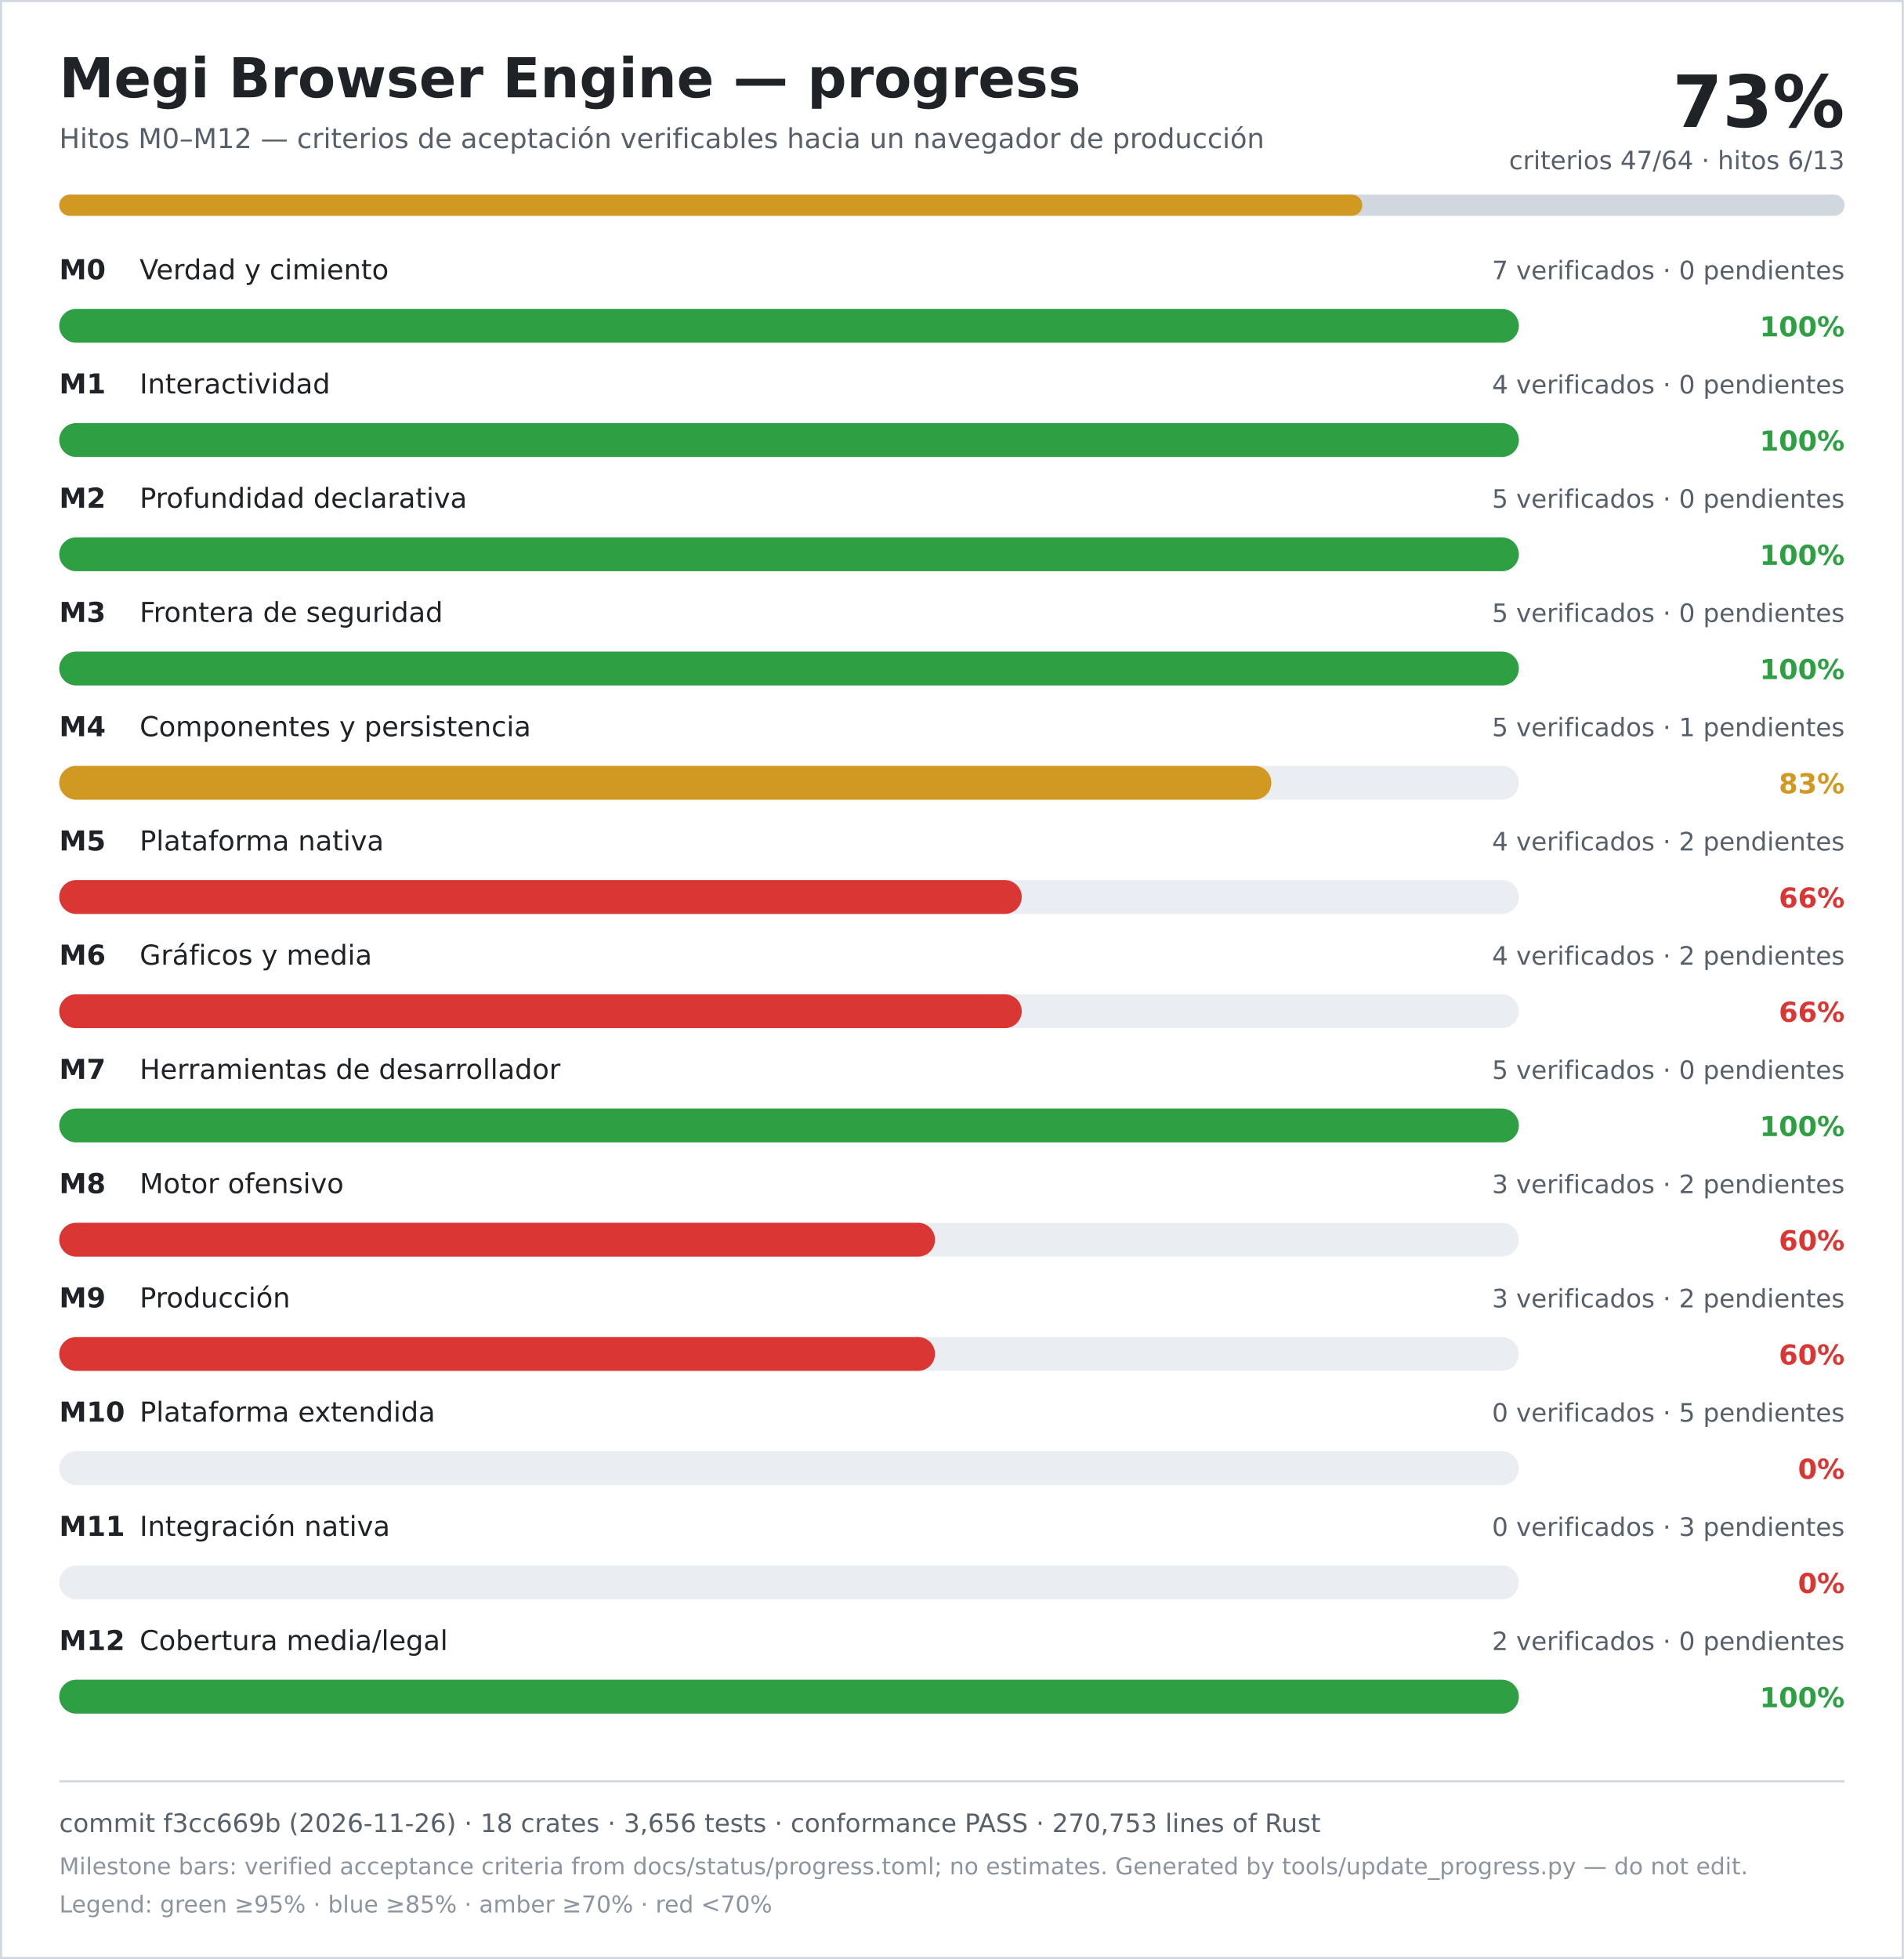
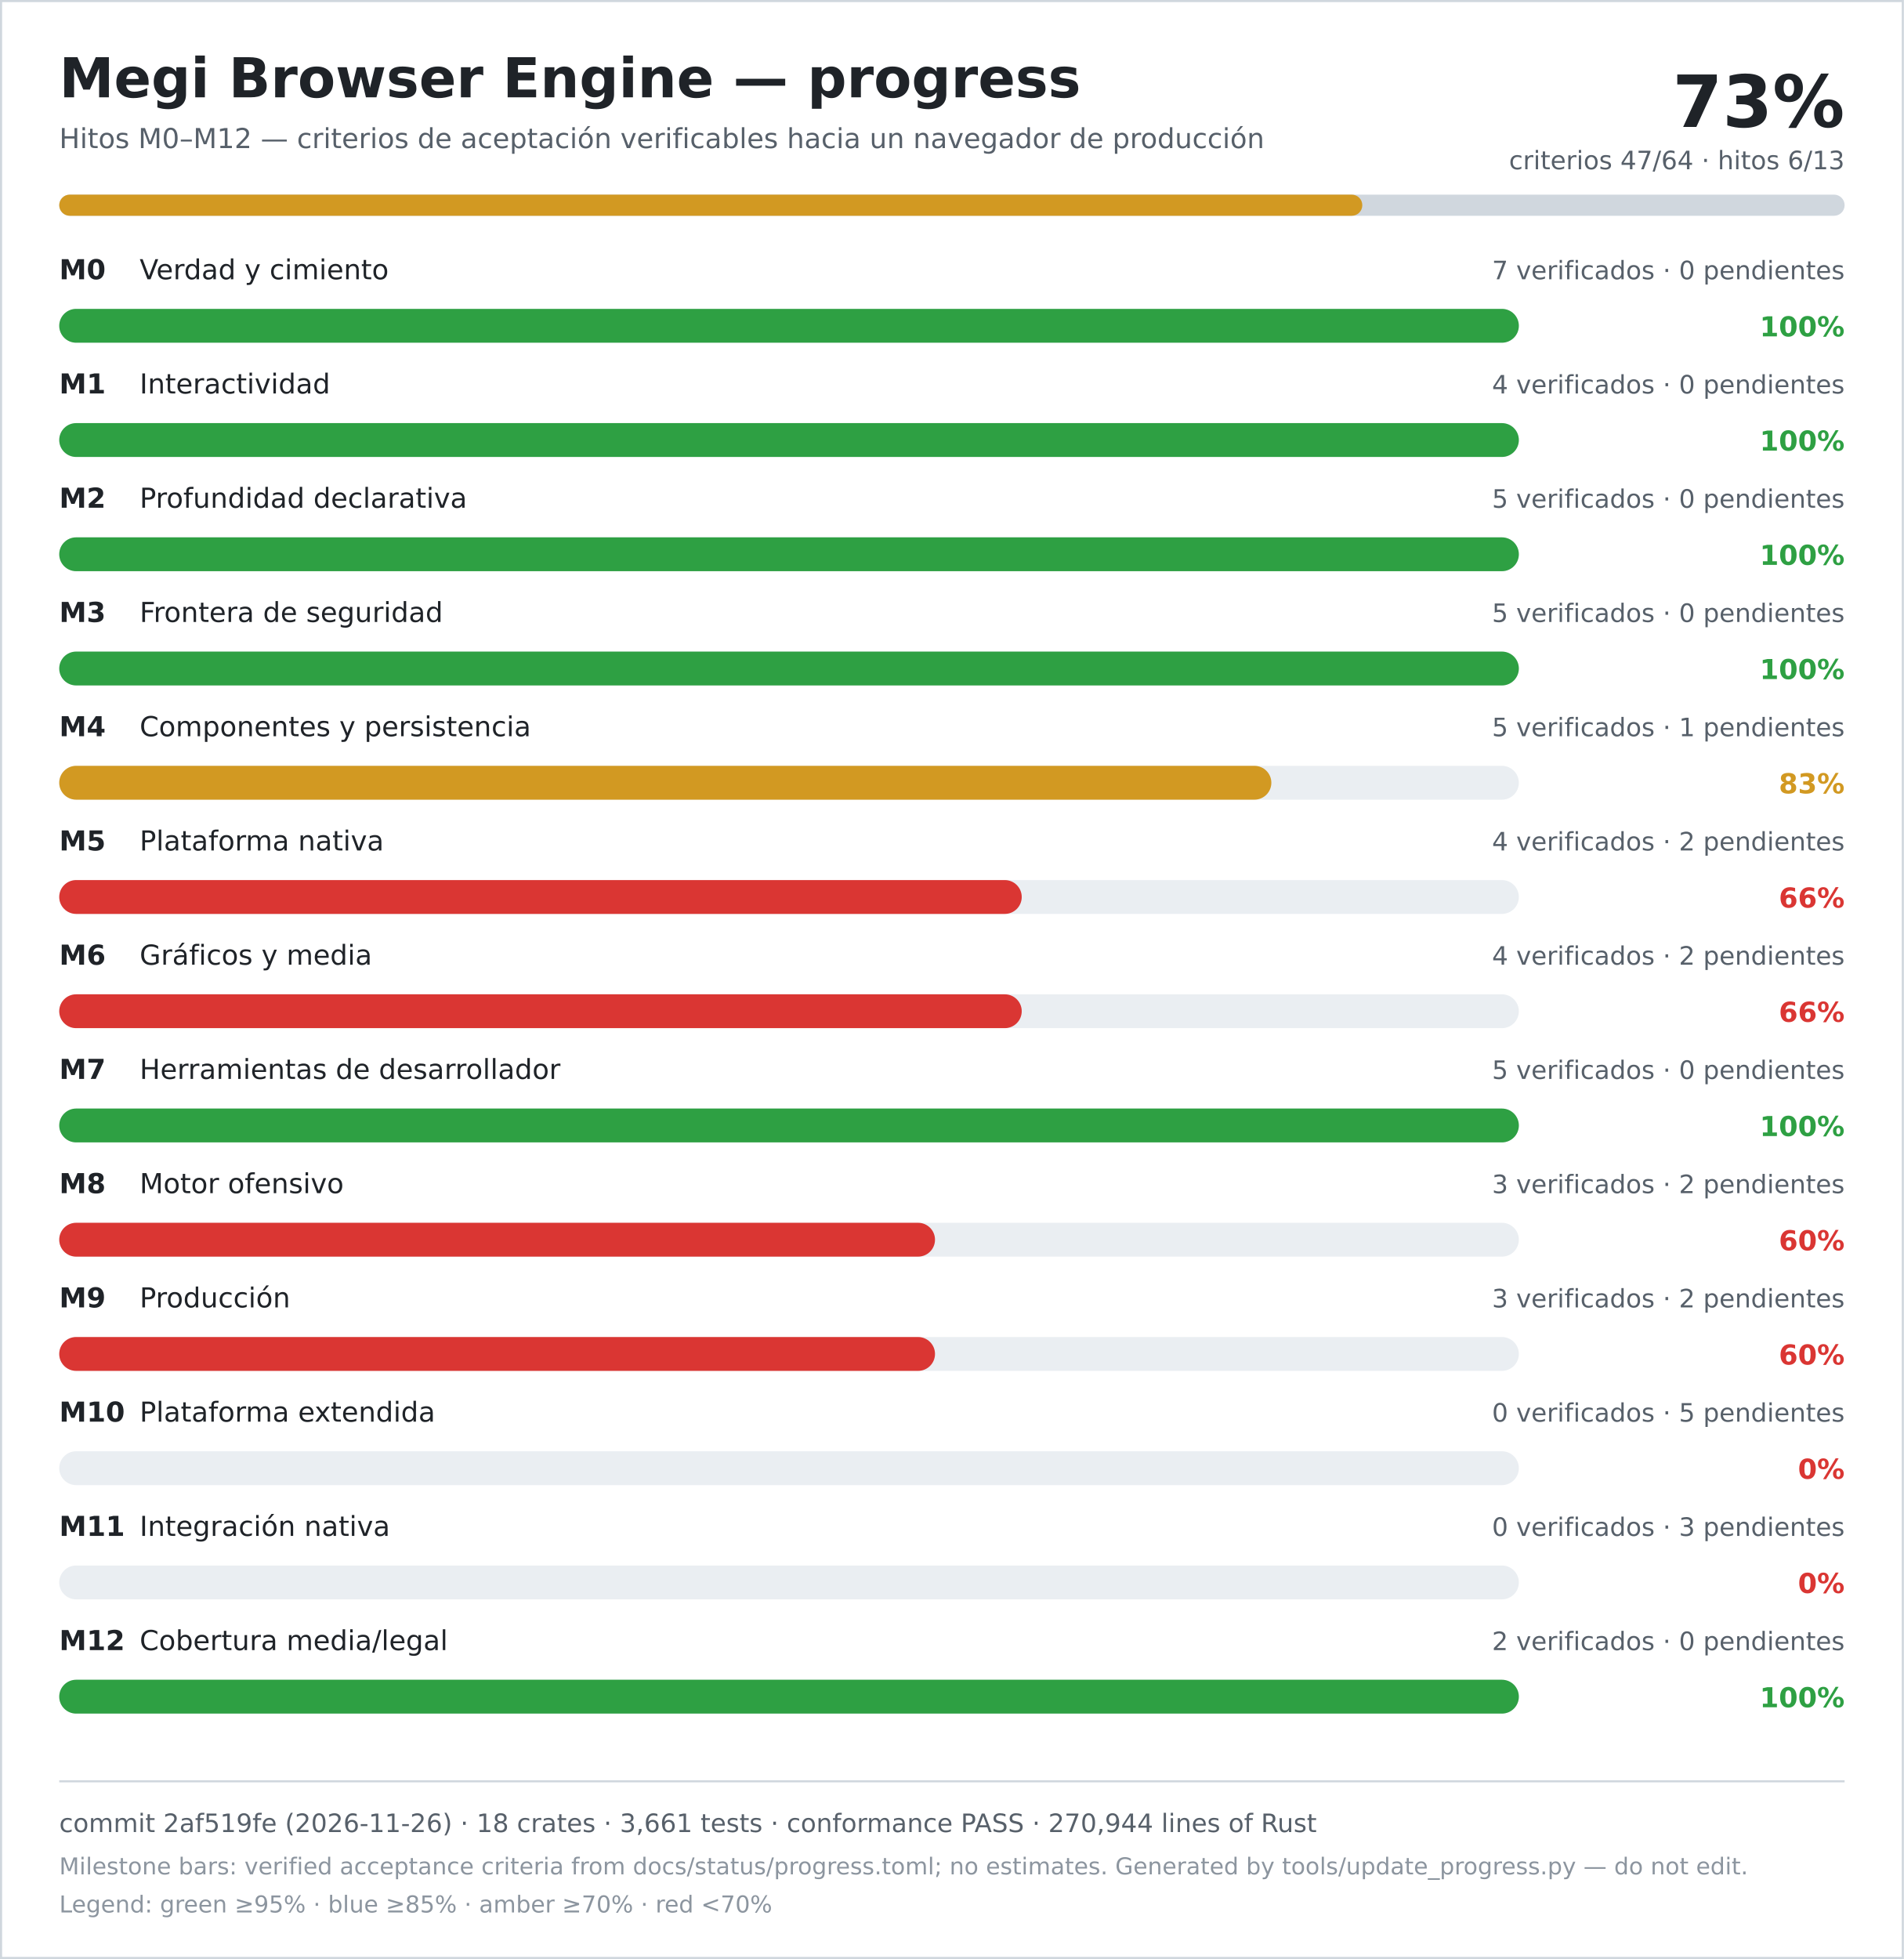
<svg xmlns="http://www.w3.org/2000/svg" width="900" height="926" viewBox="0 0 900 926" role="img" aria-labelledby="title desc">
  <rect width="900" height="926" fill="#ffffff" />
  <rect x="0.5" y="0.5" width="899" height="925" fill="none" stroke="#d0d7de" />
  <text x="28" y="46" font-family="DejaVu Sans, Verdana, sans-serif" font-size="26" font-weight="700" fill="#1f2328">Megi Browser Engine — progress</text>
  <text x="28" y="70" font-family="DejaVu Sans, Verdana, sans-serif" font-size="13" fill="#57606a">Hitos M0–M12 — criterios de aceptación verificables hacia un navegador de producción</text>
  <text x="872" y="60" text-anchor="end" font-family="DejaVu Sans, Verdana, sans-serif" font-size="34" font-weight="700" fill="#1f2328">73%</text>
  <text x="872" y="80" text-anchor="end" font-family="DejaVu Sans, Verdana, sans-serif" font-size="12" fill="#57606a">criterios 47/64 · hitos 6/13</text>
  <rect x="28" y="92" width="844" height="10" rx="5" fill="#d0d7de" />
  <rect x="28" y="92" width="616" height="10" rx="5" fill="#d29922" />
  <text x="28" y="132" font-family="DejaVu Sans, Verdana, sans-serif" font-size="13" font-weight="700" fill="#1f2328">M0</text>
  <text x="66" y="132" font-family="DejaVu Sans, Verdana, sans-serif" font-size="13" fill="#1f2328">Verdad y cimiento</text>
  <text x="872" y="132" text-anchor="end" font-family="DejaVu Sans, Verdana, sans-serif" font-size="12" fill="#57606a">7 verificados · 0 pendientes</text>
  <rect x="28" y="146" width="690" height="16" rx="8" fill="#eaeef2" />
  <rect x="28" y="146" width="690" height="16" rx="8" fill="#2ea043" />
  <text x="872" y="159" text-anchor="end" font-family="DejaVu Sans, Verdana, sans-serif" font-size="13" font-weight="700" fill="#2ea043">100%</text>
  <text x="28" y="186" font-family="DejaVu Sans, Verdana, sans-serif" font-size="13" font-weight="700" fill="#1f2328">M1</text>
  <text x="66" y="186" font-family="DejaVu Sans, Verdana, sans-serif" font-size="13" fill="#1f2328">Interactividad</text>
  <text x="872" y="186" text-anchor="end" font-family="DejaVu Sans, Verdana, sans-serif" font-size="12" fill="#57606a">4 verificados · 0 pendientes</text>
  <rect x="28" y="200" width="690" height="16" rx="8" fill="#eaeef2" />
  <rect x="28" y="200" width="690" height="16" rx="8" fill="#2ea043" />
  <text x="872" y="213" text-anchor="end" font-family="DejaVu Sans, Verdana, sans-serif" font-size="13" font-weight="700" fill="#2ea043">100%</text>
  <text x="28" y="240" font-family="DejaVu Sans, Verdana, sans-serif" font-size="13" font-weight="700" fill="#1f2328">M2</text>
  <text x="66" y="240" font-family="DejaVu Sans, Verdana, sans-serif" font-size="13" fill="#1f2328">Profundidad declarativa</text>
  <text x="872" y="240" text-anchor="end" font-family="DejaVu Sans, Verdana, sans-serif" font-size="12" fill="#57606a">5 verificados · 0 pendientes</text>
  <rect x="28" y="254" width="690" height="16" rx="8" fill="#eaeef2" />
  <rect x="28" y="254" width="690" height="16" rx="8" fill="#2ea043" />
  <text x="872" y="267" text-anchor="end" font-family="DejaVu Sans, Verdana, sans-serif" font-size="13" font-weight="700" fill="#2ea043">100%</text>
  <text x="28" y="294" font-family="DejaVu Sans, Verdana, sans-serif" font-size="13" font-weight="700" fill="#1f2328">M3</text>
  <text x="66" y="294" font-family="DejaVu Sans, Verdana, sans-serif" font-size="13" fill="#1f2328">Frontera de seguridad</text>
  <text x="872" y="294" text-anchor="end" font-family="DejaVu Sans, Verdana, sans-serif" font-size="12" fill="#57606a">5 verificados · 0 pendientes</text>
  <rect x="28" y="308" width="690" height="16" rx="8" fill="#eaeef2" />
  <rect x="28" y="308" width="690" height="16" rx="8" fill="#2ea043" />
  <text x="872" y="321" text-anchor="end" font-family="DejaVu Sans, Verdana, sans-serif" font-size="13" font-weight="700" fill="#2ea043">100%</text>
  <text x="28" y="348" font-family="DejaVu Sans, Verdana, sans-serif" font-size="13" font-weight="700" fill="#1f2328">M4</text>
  <text x="66" y="348" font-family="DejaVu Sans, Verdana, sans-serif" font-size="13" fill="#1f2328">Componentes y persistencia</text>
  <text x="872" y="348" text-anchor="end" font-family="DejaVu Sans, Verdana, sans-serif" font-size="12" fill="#57606a">5 verificados · 1 pendientes</text>
  <rect x="28" y="362" width="690" height="16" rx="8" fill="#eaeef2" />
  <rect x="28" y="362" width="573" height="16" rx="8" fill="#d29922" />
  <text x="872" y="375" text-anchor="end" font-family="DejaVu Sans, Verdana, sans-serif" font-size="13" font-weight="700" fill="#d29922">83%</text>
  <text x="28" y="402" font-family="DejaVu Sans, Verdana, sans-serif" font-size="13" font-weight="700" fill="#1f2328">M5</text>
  <text x="66" y="402" font-family="DejaVu Sans, Verdana, sans-serif" font-size="13" fill="#1f2328">Plataforma nativa</text>
  <text x="872" y="402" text-anchor="end" font-family="DejaVu Sans, Verdana, sans-serif" font-size="12" fill="#57606a">4 verificados · 2 pendientes</text>
  <rect x="28" y="416" width="690" height="16" rx="8" fill="#eaeef2" />
  <rect x="28" y="416" width="455" height="16" rx="8" fill="#da3633" />
  <text x="872" y="429" text-anchor="end" font-family="DejaVu Sans, Verdana, sans-serif" font-size="13" font-weight="700" fill="#da3633">66%</text>
  <text x="28" y="456" font-family="DejaVu Sans, Verdana, sans-serif" font-size="13" font-weight="700" fill="#1f2328">M6</text>
  <text x="66" y="456" font-family="DejaVu Sans, Verdana, sans-serif" font-size="13" fill="#1f2328">Gráficos y media</text>
  <text x="872" y="456" text-anchor="end" font-family="DejaVu Sans, Verdana, sans-serif" font-size="12" fill="#57606a">4 verificados · 2 pendientes</text>
  <rect x="28" y="470" width="690" height="16" rx="8" fill="#eaeef2" />
  <rect x="28" y="470" width="455" height="16" rx="8" fill="#da3633" />
  <text x="872" y="483" text-anchor="end" font-family="DejaVu Sans, Verdana, sans-serif" font-size="13" font-weight="700" fill="#da3633">66%</text>
  <text x="28" y="510" font-family="DejaVu Sans, Verdana, sans-serif" font-size="13" font-weight="700" fill="#1f2328">M7</text>
  <text x="66" y="510" font-family="DejaVu Sans, Verdana, sans-serif" font-size="13" fill="#1f2328">Herramientas de desarrollador</text>
  <text x="872" y="510" text-anchor="end" font-family="DejaVu Sans, Verdana, sans-serif" font-size="12" fill="#57606a">5 verificados · 0 pendientes</text>
  <rect x="28" y="524" width="690" height="16" rx="8" fill="#eaeef2" />
  <rect x="28" y="524" width="690" height="16" rx="8" fill="#2ea043" />
  <text x="872" y="537" text-anchor="end" font-family="DejaVu Sans, Verdana, sans-serif" font-size="13" font-weight="700" fill="#2ea043">100%</text>
  <text x="28" y="564" font-family="DejaVu Sans, Verdana, sans-serif" font-size="13" font-weight="700" fill="#1f2328">M8</text>
  <text x="66" y="564" font-family="DejaVu Sans, Verdana, sans-serif" font-size="13" fill="#1f2328">Motor ofensivo</text>
  <text x="872" y="564" text-anchor="end" font-family="DejaVu Sans, Verdana, sans-serif" font-size="12" fill="#57606a">3 verificados · 2 pendientes</text>
  <rect x="28" y="578" width="690" height="16" rx="8" fill="#eaeef2" />
  <rect x="28" y="578" width="414" height="16" rx="8" fill="#da3633" />
  <text x="872" y="591" text-anchor="end" font-family="DejaVu Sans, Verdana, sans-serif" font-size="13" font-weight="700" fill="#da3633">60%</text>
  <text x="28" y="618" font-family="DejaVu Sans, Verdana, sans-serif" font-size="13" font-weight="700" fill="#1f2328">M9</text>
  <text x="66" y="618" font-family="DejaVu Sans, Verdana, sans-serif" font-size="13" fill="#1f2328">Producción</text>
  <text x="872" y="618" text-anchor="end" font-family="DejaVu Sans, Verdana, sans-serif" font-size="12" fill="#57606a">3 verificados · 2 pendientes</text>
  <rect x="28" y="632" width="690" height="16" rx="8" fill="#eaeef2" />
  <rect x="28" y="632" width="414" height="16" rx="8" fill="#da3633" />
  <text x="872" y="645" text-anchor="end" font-family="DejaVu Sans, Verdana, sans-serif" font-size="13" font-weight="700" fill="#da3633">60%</text>
  <text x="28" y="672" font-family="DejaVu Sans, Verdana, sans-serif" font-size="13" font-weight="700" fill="#1f2328">M10</text>
  <text x="66" y="672" font-family="DejaVu Sans, Verdana, sans-serif" font-size="13" fill="#1f2328">Plataforma extendida</text>
  <text x="872" y="672" text-anchor="end" font-family="DejaVu Sans, Verdana, sans-serif" font-size="12" fill="#57606a">0 verificados · 5 pendientes</text>
  <rect x="28" y="686" width="690" height="16" rx="8" fill="#eaeef2" />
  <rect x="28" y="686" width="0" height="16" rx="8" fill="#da3633" />
  <text x="872" y="699" text-anchor="end" font-family="DejaVu Sans, Verdana, sans-serif" font-size="13" font-weight="700" fill="#da3633">0%</text>
  <text x="28" y="726" font-family="DejaVu Sans, Verdana, sans-serif" font-size="13" font-weight="700" fill="#1f2328">M11</text>
  <text x="66" y="726" font-family="DejaVu Sans, Verdana, sans-serif" font-size="13" fill="#1f2328">Integración nativa</text>
  <text x="872" y="726" text-anchor="end" font-family="DejaVu Sans, Verdana, sans-serif" font-size="12" fill="#57606a">0 verificados · 3 pendientes</text>
  <rect x="28" y="740" width="690" height="16" rx="8" fill="#eaeef2" />
  <rect x="28" y="740" width="0" height="16" rx="8" fill="#da3633" />
  <text x="872" y="753" text-anchor="end" font-family="DejaVu Sans, Verdana, sans-serif" font-size="13" font-weight="700" fill="#da3633">0%</text>
  <text x="28" y="780" font-family="DejaVu Sans, Verdana, sans-serif" font-size="13" font-weight="700" fill="#1f2328">M12</text>
  <text x="66" y="780" font-family="DejaVu Sans, Verdana, sans-serif" font-size="13" fill="#1f2328">Cobertura media/legal</text>
  <text x="872" y="780" text-anchor="end" font-family="DejaVu Sans, Verdana, sans-serif" font-size="12" fill="#57606a">2 verificados · 0 pendientes</text>
  <rect x="28" y="794" width="690" height="16" rx="8" fill="#eaeef2" />
  <rect x="28" y="794" width="690" height="16" rx="8" fill="#2ea043" />
  <text x="872" y="807" text-anchor="end" font-family="DejaVu Sans, Verdana, sans-serif" font-size="13" font-weight="700" fill="#2ea043">100%</text>
  <line x1="28" y1="842" x2="872" y2="842" stroke="#d0d7de" />
-   <text x="28" y="866" font-family="DejaVu Sans, Verdana, sans-serif" font-size="12" fill="#57606a">commit f3cc669b (2026-11-26) · 18 crates · 3,656 tests · conformance PASS · 270,753 lines of Rust</text>
+   <text x="28" y="866" font-family="DejaVu Sans, Verdana, sans-serif" font-size="12" fill="#57606a">commit 2af519fe (2026-11-26) · 18 crates · 3,661 tests · conformance PASS · 270,944 lines of Rust</text>
  <text x="28" y="886" font-family="DejaVu Sans, Verdana, sans-serif" font-size="11" fill="#8c959f">Milestone bars: verified acceptance criteria from docs/status/progress.toml; no estimates. Generated by tools/update_progress.py — do not edit.</text>
  <text x="28" y="904" font-family="DejaVu Sans, Verdana, sans-serif" font-size="11" fill="#8c959f">Legend: green ≥95% · blue ≥85% · amber ≥70% · red &lt;70%</text>
</svg>
